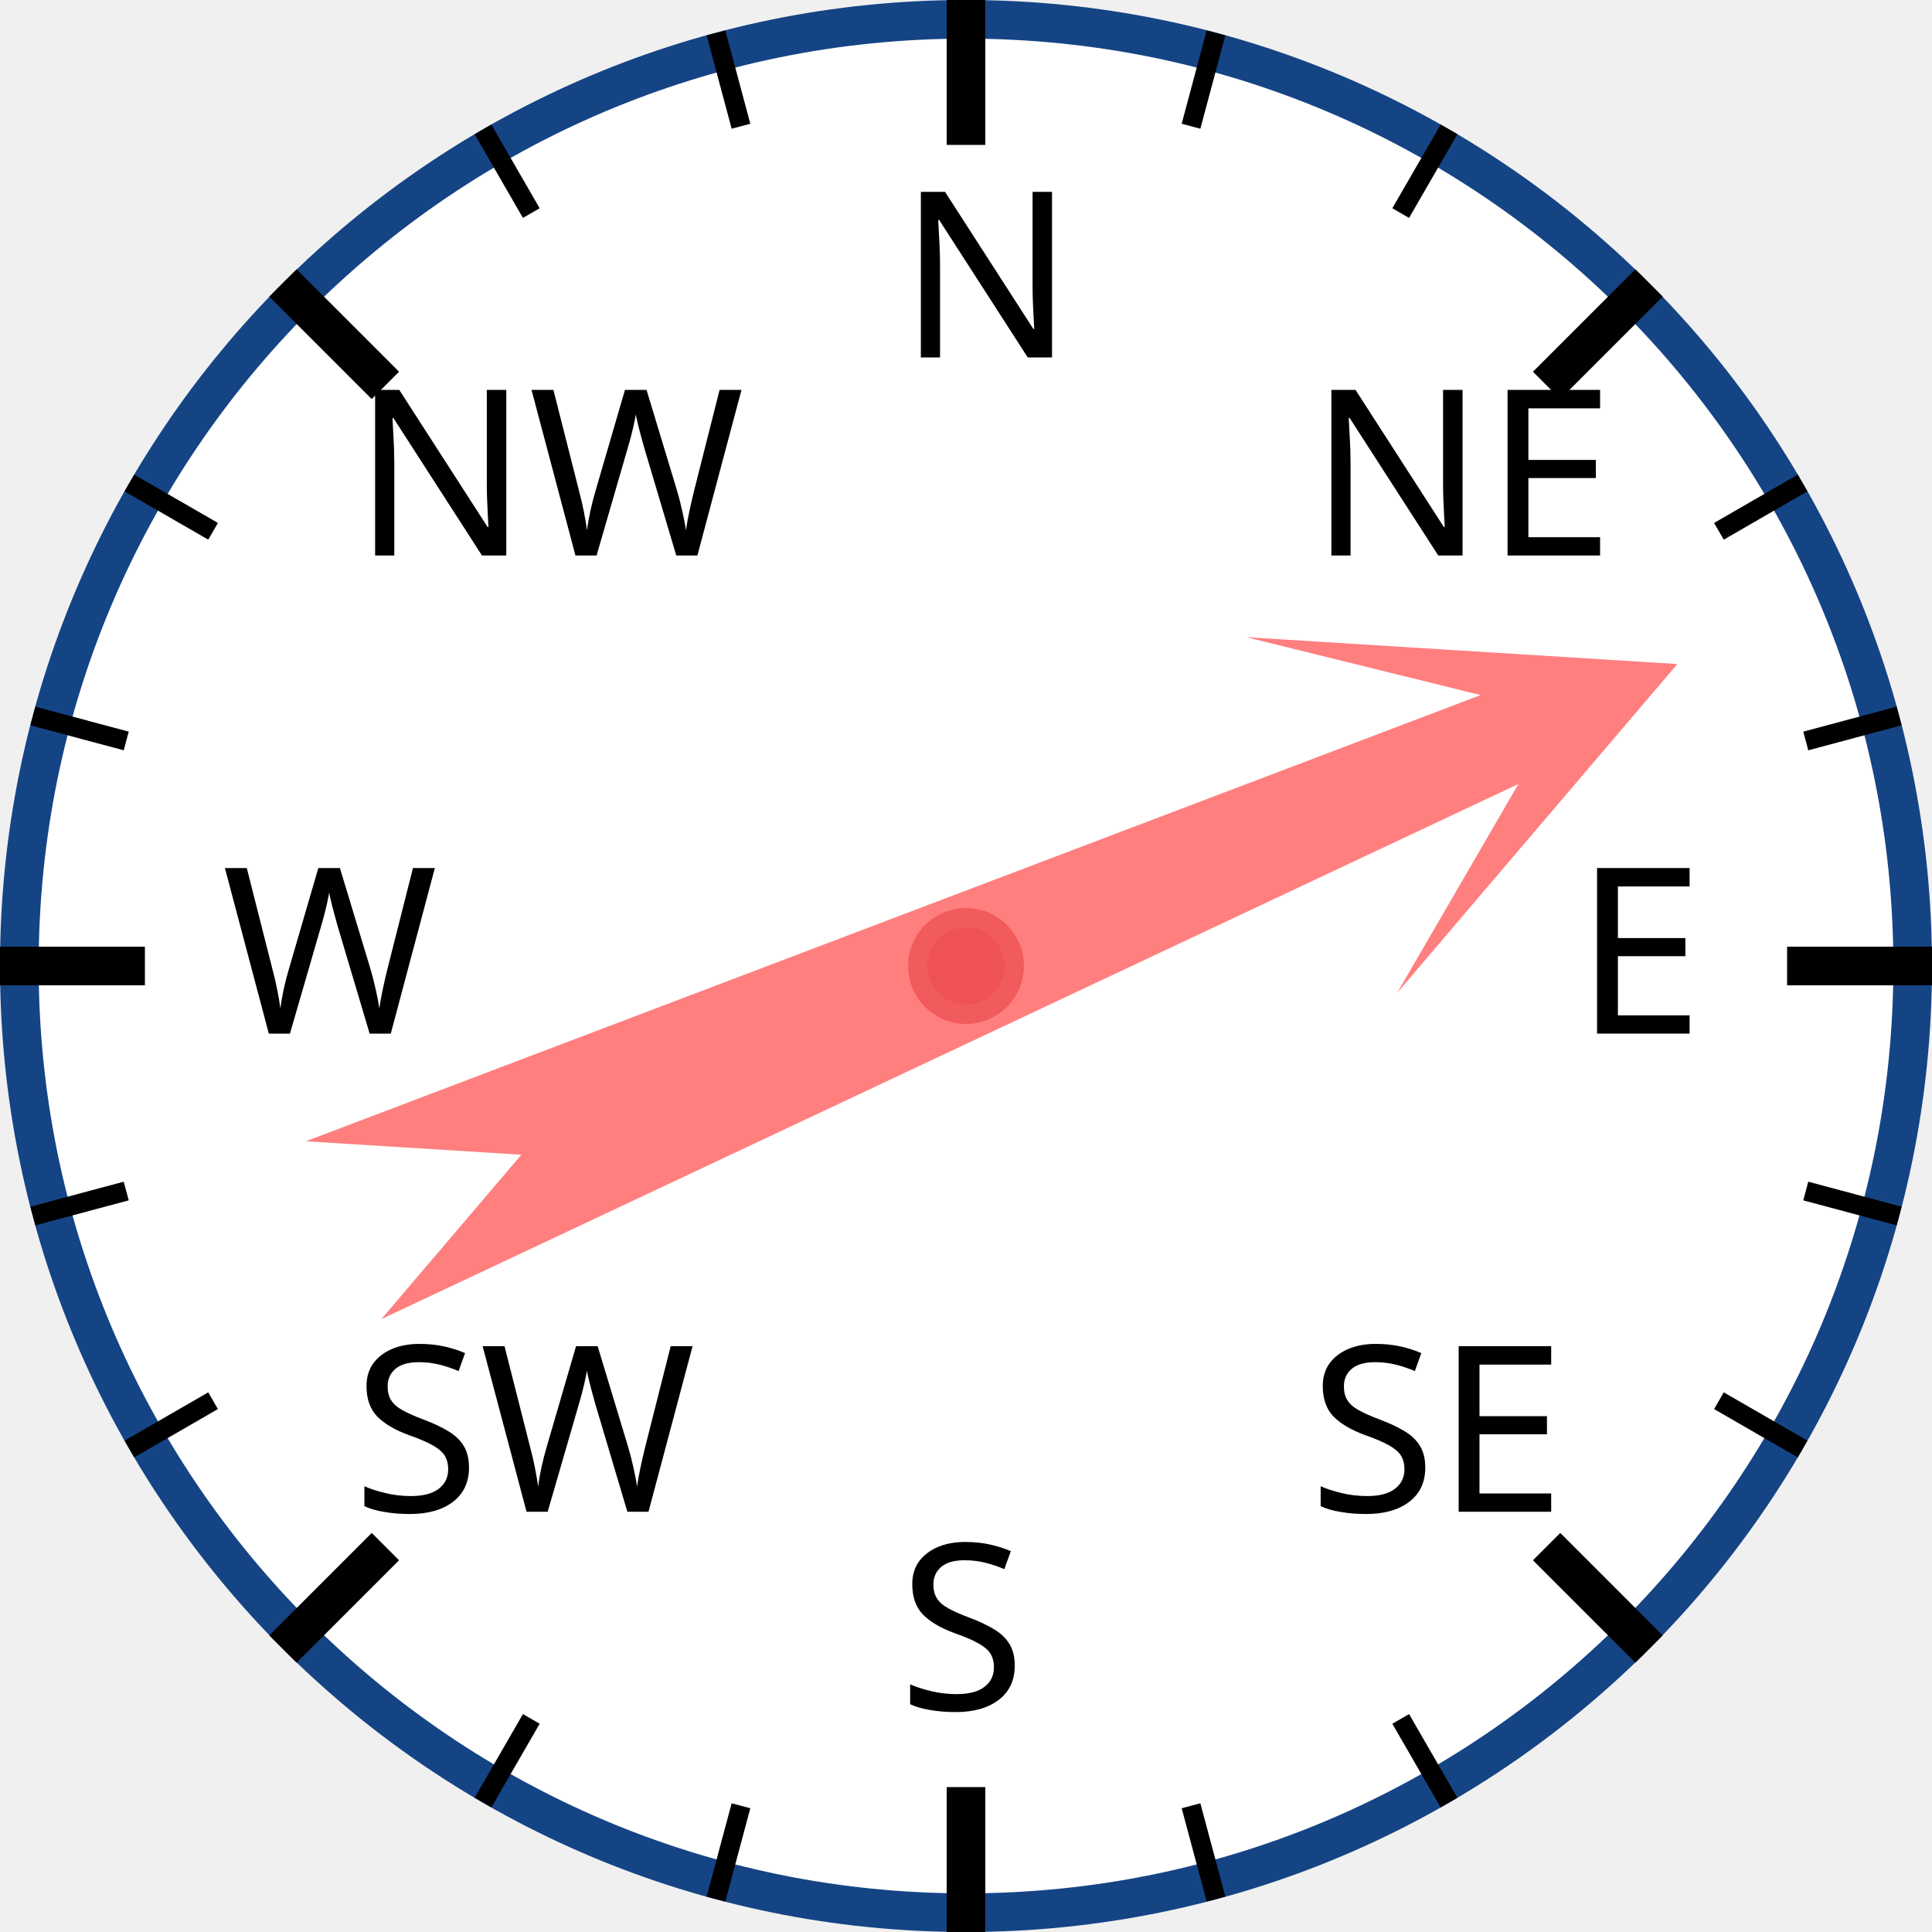
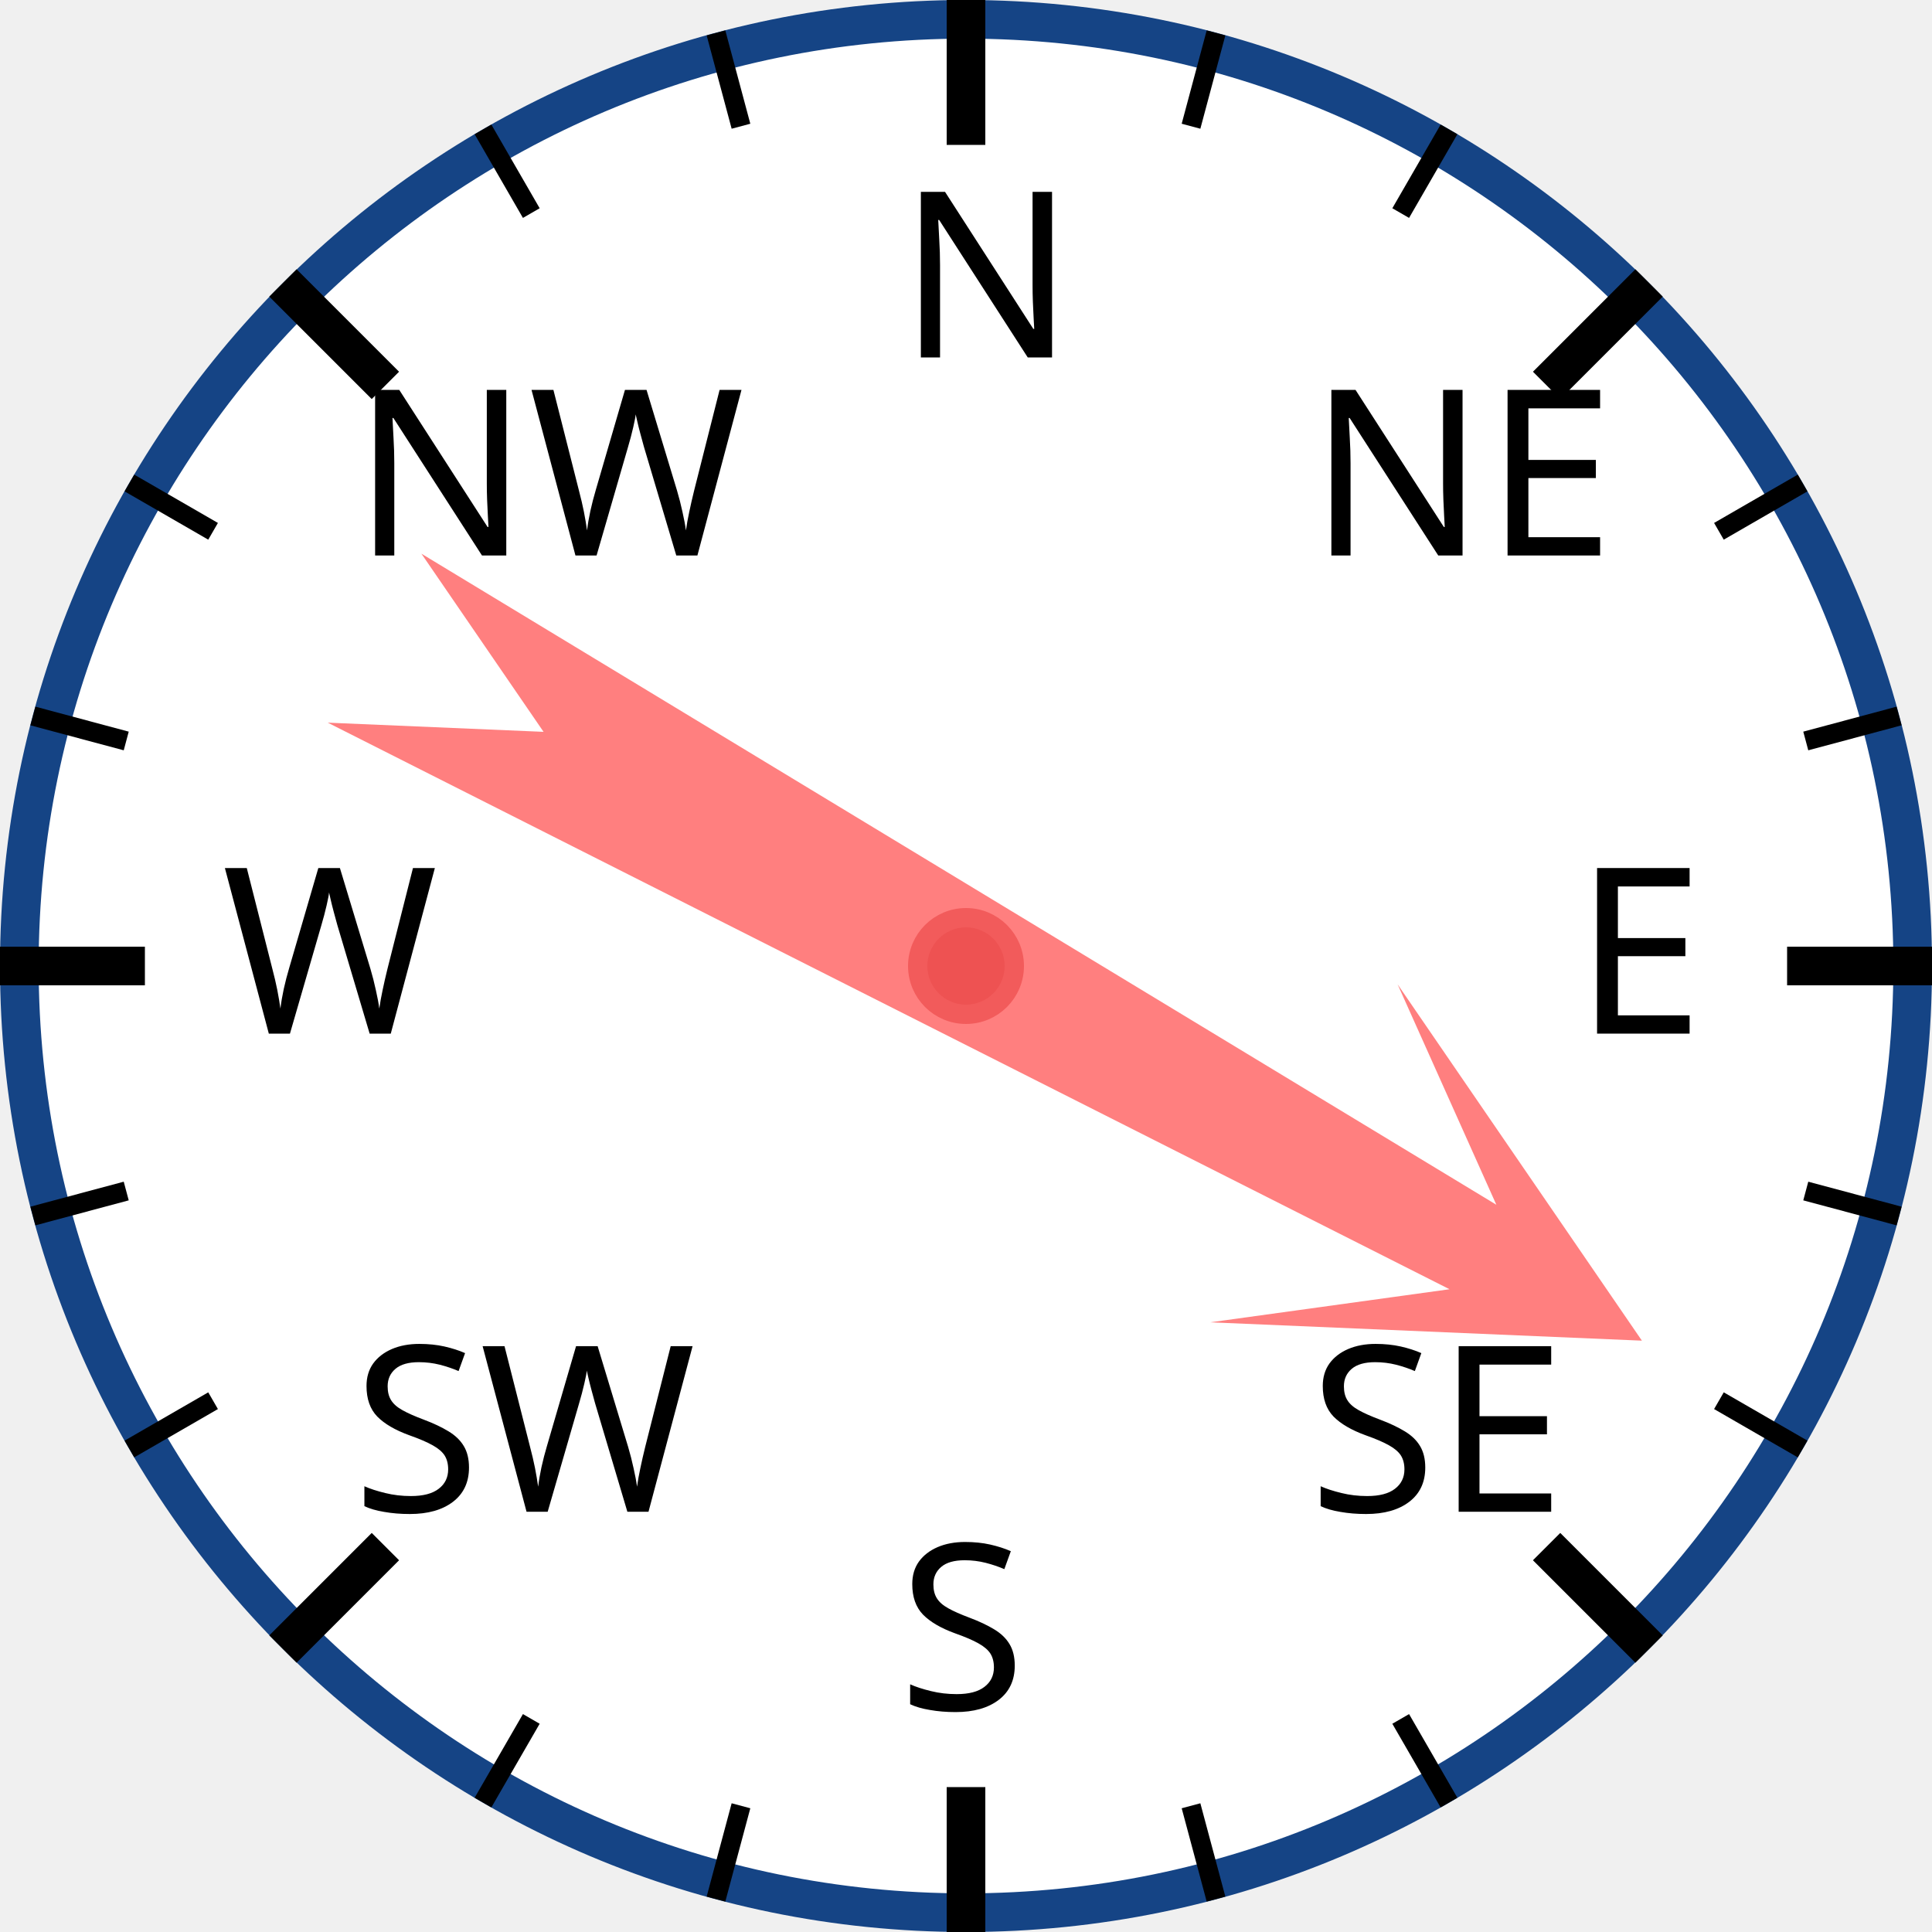
<svg xmlns="http://www.w3.org/2000/svg" width="120px" height="120px" viewBox="0 0 200 200">
  <circle cx="100" cy="100" r="98" style="fill: white; stroke: #154485; stroke-width: 4;" />
  <text x="93.0" y="37.0" style="font-family: sans-serif; font-size: 18pt;">N</text>
  <line x1="100.0" y1="0.0" x2="100.0" y2="15.0" style="stroke: black; stroke-width: 4;" />
  <line x1="74.118" y1="3.407" x2="76.706" y2="13.067" style="stroke: black; stroke-width: 2;" />
  <line x1="50" y1="13.397" x2="55" y2="22.058" style="stroke: black; stroke-width: 2;" />
  <text x="36.503" y="57.503" style="font-family: sans-serif; font-size: 18pt;">NW</text>
  <line x1="29.289" y1="29.289" x2="39.896" y2="39.896" style="stroke: black; stroke-width: 4;" />
  <line x1="13.397" y1="50" x2="22.058" y2="55" style="stroke: black; stroke-width: 2;" />
  <line x1="3.407" y1="74.118" x2="13.067" y2="76.706" style="stroke: black; stroke-width: 2;" />
  <text x="23.0" y="107.0" style="font-family: sans-serif; font-size: 18pt;">W</text>
  <line x1="0.0" y1="100.0" x2="15.0" y2="100.0" style="stroke: black; stroke-width: 4;" />
  <line x1="3.407" y1="125.882" x2="13.067" y2="123.294" style="stroke: black; stroke-width: 2;" />
  <line x1="13.397" y1="150" x2="22.058" y2="145" style="stroke: black; stroke-width: 2;" />
  <text x="36.503" y="156.497" style="font-family: sans-serif; font-size: 18pt;">SW</text>
  <line x1="29.289" y1="170.711" x2="39.896" y2="160.104" style="stroke: black; stroke-width: 4;" />
  <line x1="50" y1="186.603" x2="55" y2="177.942" style="stroke: black; stroke-width: 2;" />
  <line x1="74.118" y1="196.593" x2="76.706" y2="186.933" style="stroke: black; stroke-width: 2;" />
  <text x="93" y="177.0" style="font-family: sans-serif; font-size: 18pt;">S</text>
  <line x1="100" y1="200.0" x2="100" y2="185.0" style="stroke: black; stroke-width: 4;" />
  <line x1="125.882" y1="196.593" x2="123.294" y2="186.933" style="stroke: black; stroke-width: 2;" />
  <line x1="150.0" y1="186.603" x2="145.0" y2="177.942" style="stroke: black; stroke-width: 2;" />
  <text x="135.497" y="156.497" style="font-family: sans-serif; font-size: 18pt;">SE</text>
  <line x1="170.711" y1="170.711" x2="160.104" y2="160.104" style="stroke: black; stroke-width: 4;" />
  <line x1="186.603" y1="150" x2="177.942" y2="145" style="stroke: black; stroke-width: 2;" />
  <line x1="196.593" y1="125.882" x2="186.933" y2="123.294" style="stroke: black; stroke-width: 2;" />
  <text x="163.0" y="107" style="font-family: sans-serif; font-size: 18pt;">E</text>
  <line x1="200.0" y1="100" x2="185.0" y2="100" style="stroke: black; stroke-width: 4;" />
  <line x1="196.593" y1="74.118" x2="186.933" y2="76.706" style="stroke: black; stroke-width: 2;" />
  <line x1="186.603" y1="50" x2="177.942" y2="55" style="stroke: black; stroke-width: 2;" />
  <text x="135.497" y="57.503" style="font-family: sans-serif; font-size: 18pt;">NE</text>
  <line x1="170.711" y1="29.289" x2="160.104" y2="39.896" style="stroke: black; stroke-width: 4;" />
  <line x1="150" y1="13.397" x2="145" y2="22.058" style="stroke: black; stroke-width: 2;" />
  <line x1="125.882" y1="3.407" x2="123.294" y2="13.067" style="stroke: black; stroke-width: 2;" />
-   <polygon points="100 20 120 60 105 40 110 170 100 150 90 170 95 40 80 60" style="fill: red; fill-opacity: 0.5;" transform="rotate(67,100,100)" />
+   <polygon points="100 20 120 60 105 40 110 170 100 150 90 170 95 40 80 60" style="fill: red; fill-opacity: 0.5;" transform="rotate(119,100,100)" />
  <circle cx="100" cy="100" r="5" style="fill: #EE5252; stroke: #F25B5B; stroke-width: 2;" />
</svg>
